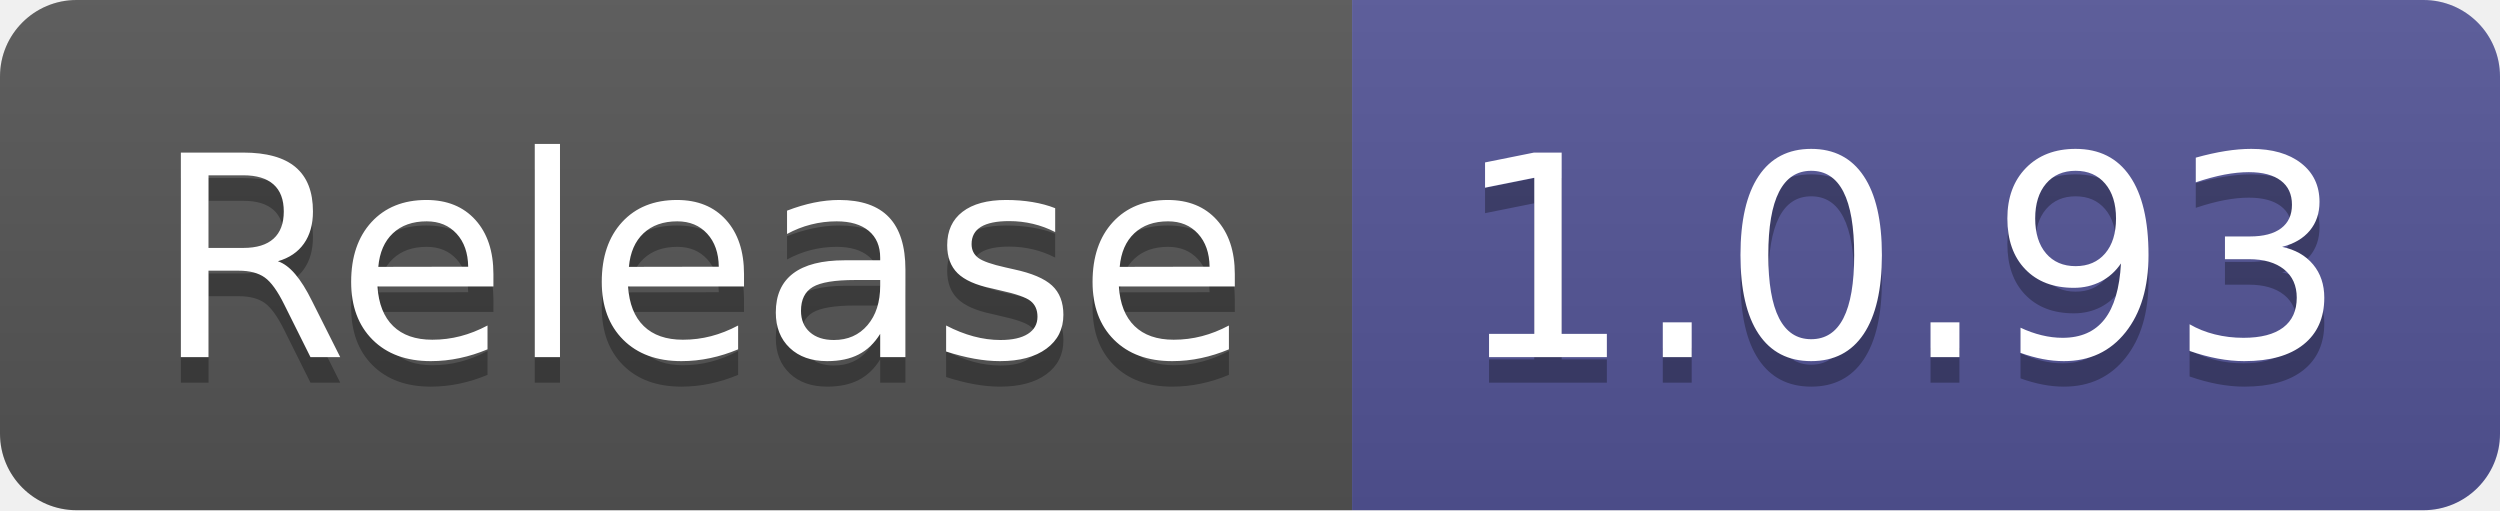
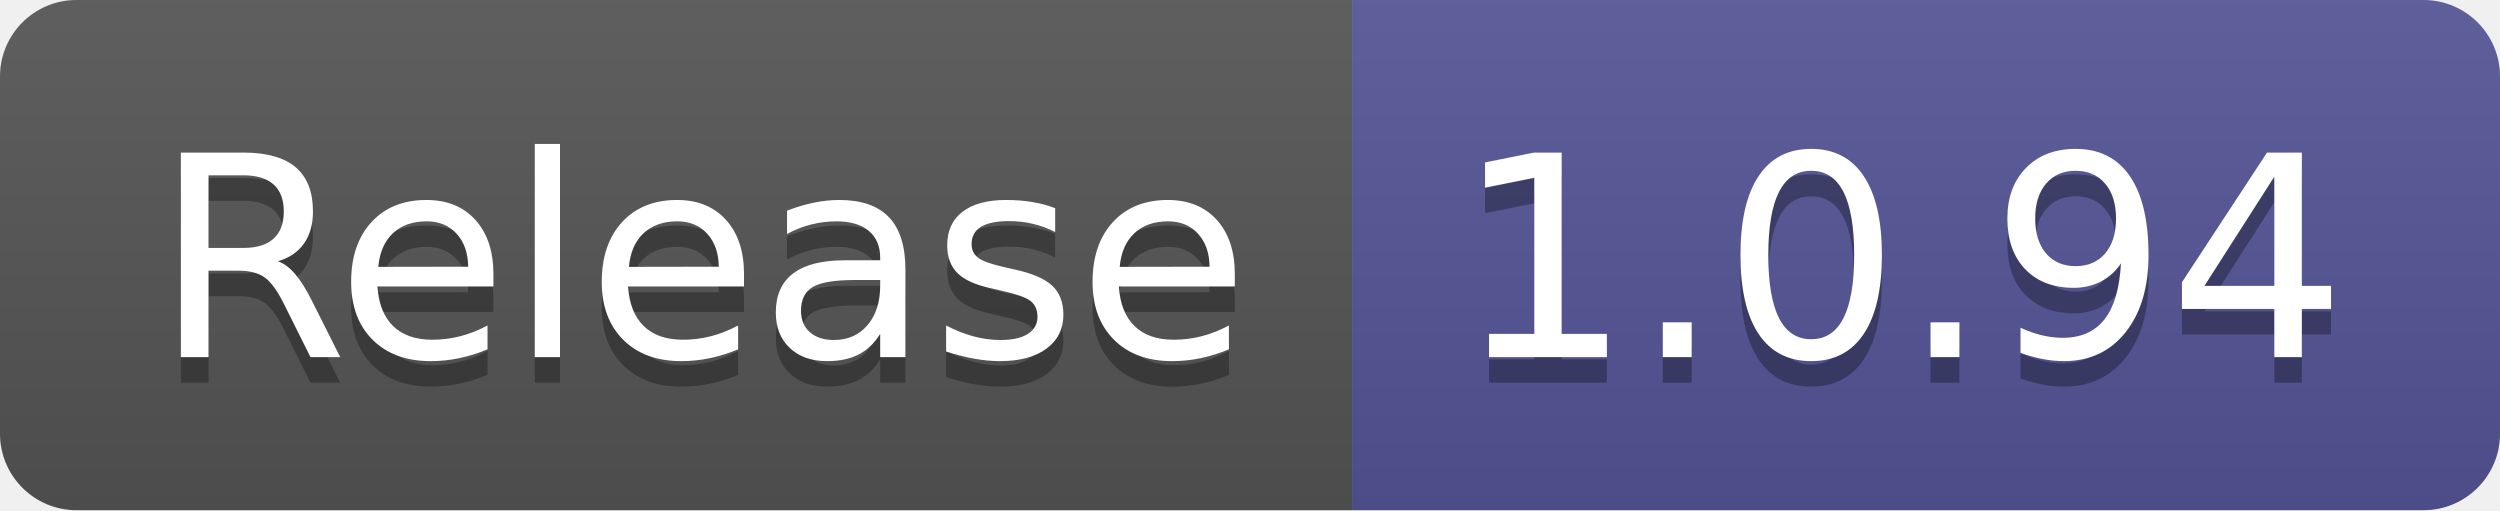
- <svg xmlns="http://www.w3.org/2000/svg" width="98" height="20" role="img" aria-label="Release: 1.0.93">
+ <svg xmlns="http://www.w3.org/2000/svg" width="98" height="20" role="img" aria-label="Release: 1.0.94">
  <linearGradient id="s" x2="0" y2="100%">
    <stop offset="0" stop-color="#bbb" stop-opacity=".1" />
    <stop offset="1" stop-opacity=".1" />
  </linearGradient>
  <clipPath id="r">
    <rect width="98" height="20" rx="3" fill="#fff" />
  </clipPath>
  <g clip-path="url(#r)">
    <rect width="53" height="20" fill="#555" />
    <rect x="53" width="45" height="20" fill="#535597" />
    <rect width="98" height="20" fill="url(#s)" />
  </g>
  <g fill="#fff" text-anchor="middle" font-family="Verdana,Geneva,DejaVu Sans,sans-serif" text-rendering="geometricPrecision" font-size="110">
    <text aria-hidden="true" x="275" y="150" fill="#010101" fill-opacity=".3" transform="scale(.1)" textLength="430">Release</text>
    <text x="275" y="140" transform="scale(.1)" fill="#fff" textLength="430">Release</text>
-     <text aria-hidden="true" x="745" y="150" fill="#010101" fill-opacity=".3" transform="scale(.1)" textLength="350">1.0.93</text>
-     <text x="745" y="140" transform="scale(.1)" fill="#fff" textLength="350">1.0.93</text>
+     <text aria-hidden="true" x="745" y="150" fill="#010101" fill-opacity=".3" transform="scale(.1)" textLength="350">1.0.94</text>
+     <text x="745" y="140" transform="scale(.1)" fill="#fff" textLength="350">1.0.94</text>
  </g>
</svg>
